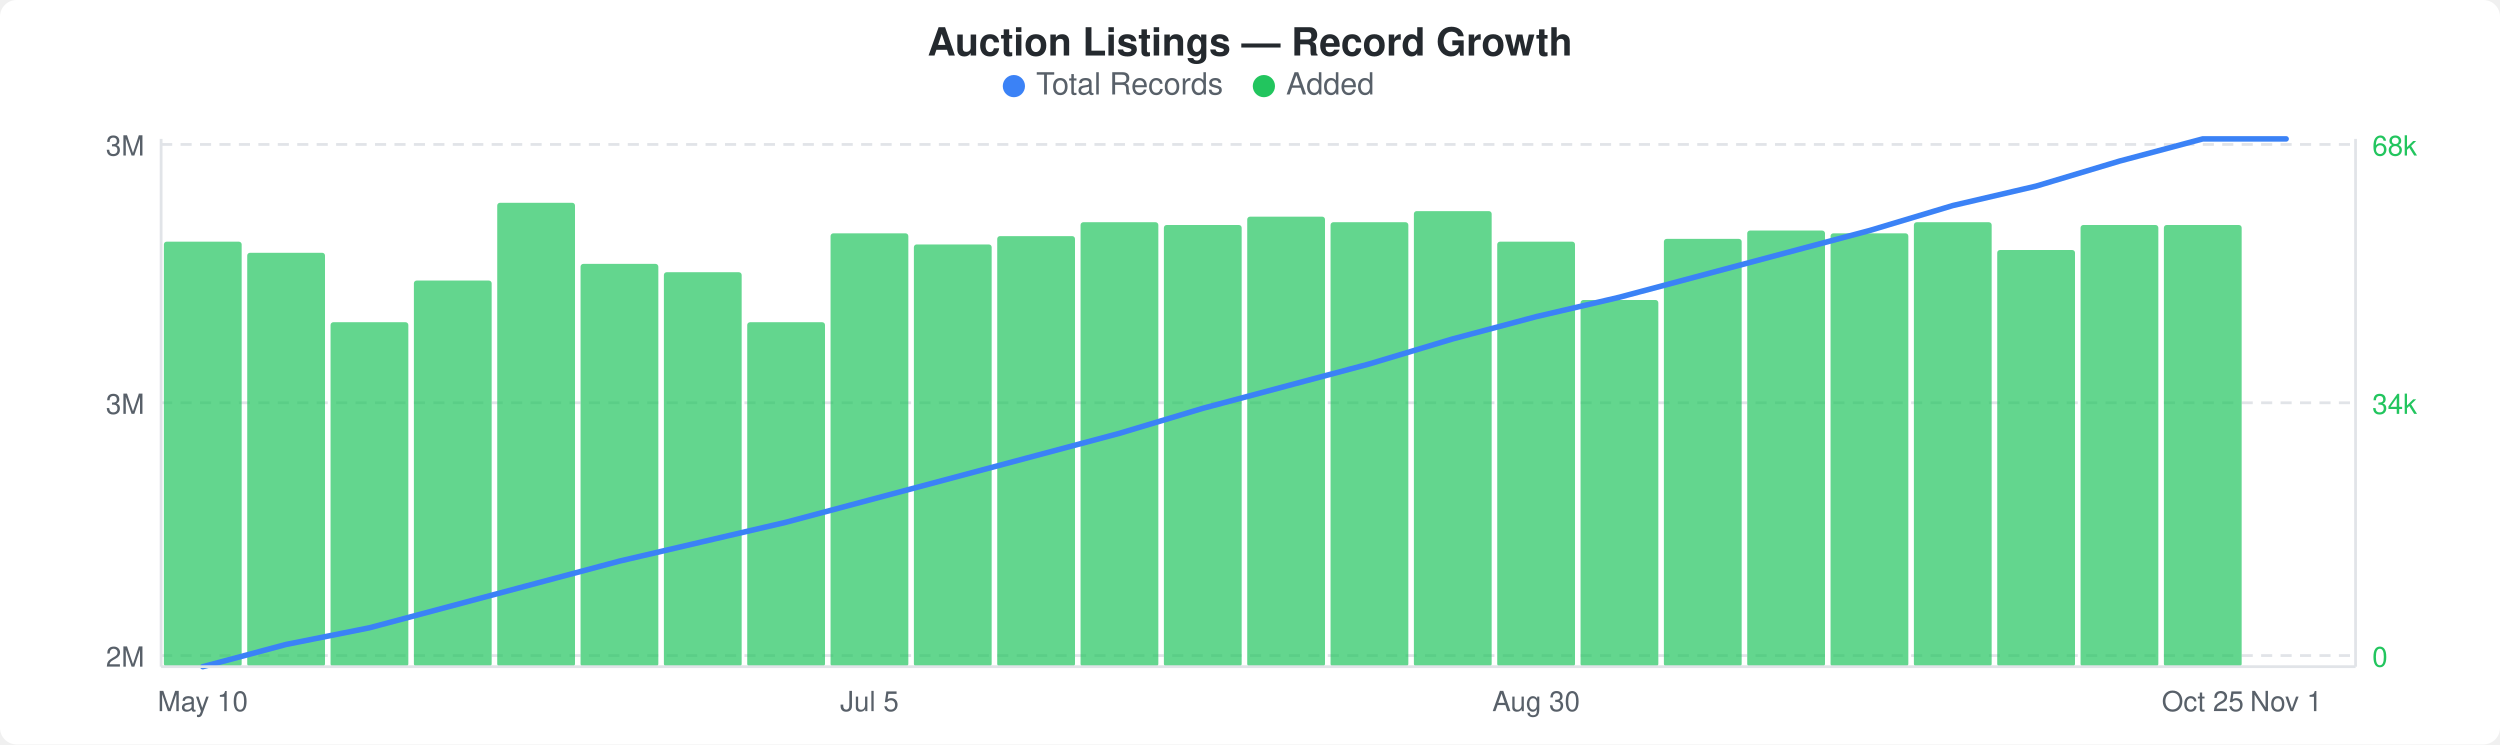
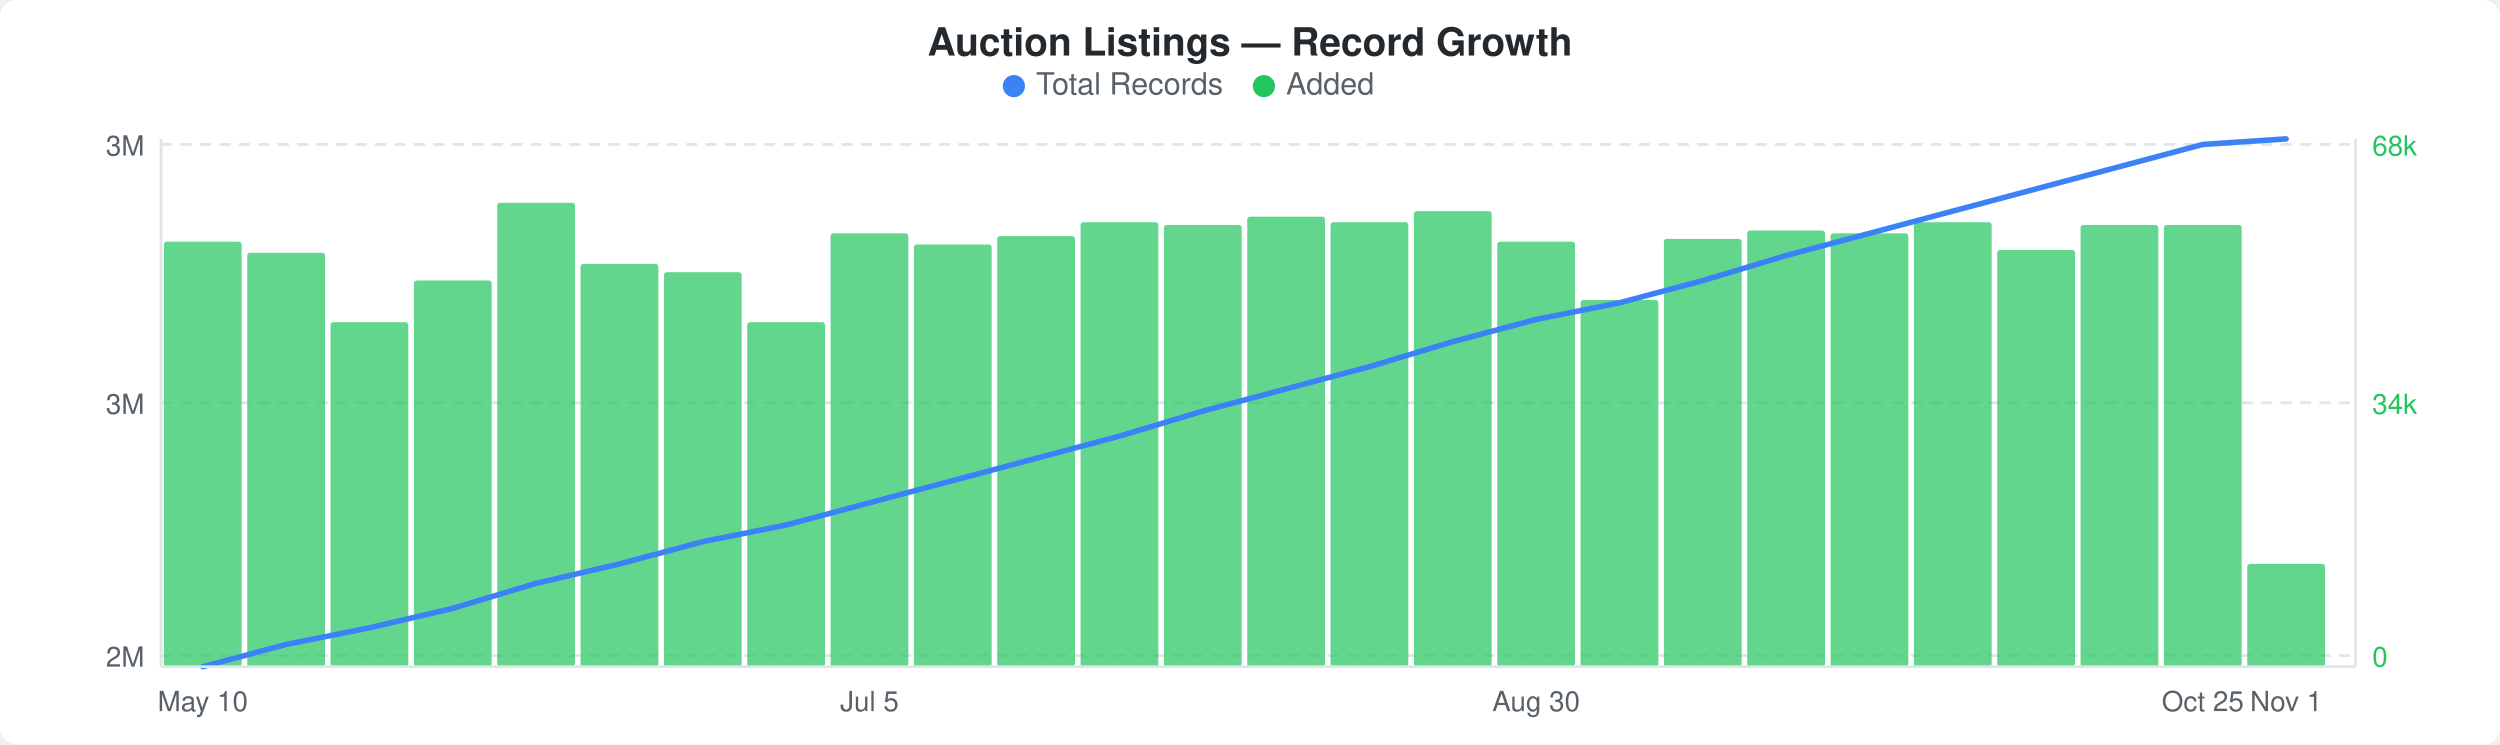
<svg xmlns="http://www.w3.org/2000/svg" width="900" height="268" viewBox="0 0 900 268">
  <rect width="900" height="268" fill="#ffffff" rx="6" ry="6" />
  <text x="450" y="20" text-anchor="middle" font-family="-apple-system, BlinkMacSystemFont, &quot;Segoe UI&quot;, Helvetica, Arial, sans-serif" font-size="14" font-weight="600" fill="#24292e">Auction Listings — Record Growth</text>
  <circle cx="365" cy="31" r="4" fill="#3b82f6" />
  <text x="373" y="34" font-family="-apple-system, BlinkMacSystemFont, &quot;Segoe UI&quot;, Helvetica, Arial, sans-serif" font-size="11" fill="#586069">Total Records</text>
  <circle cx="455" cy="31" r="4" fill="#22c55e" />
  <text x="463" y="34" font-family="-apple-system, BlinkMacSystemFont, &quot;Segoe UI&quot;, Helvetica, Arial, sans-serif" font-size="11" fill="#586069">Added</text>
  <line x1="58" y1="52" x2="848" y2="52" stroke="#e1e4e8" stroke-width="1" stroke-dasharray="4,3" />
  <line x1="58" y1="145" x2="848" y2="145" stroke="#e1e4e8" stroke-width="1" stroke-dasharray="4,3" />
  <line x1="58" y1="236" x2="848" y2="236" stroke="#e1e4e8" stroke-width="1" stroke-dasharray="4,3" />
  <rect x="59" y="87" width="28" height="153" rx="1" fill="#22c55eb3" />
  <rect x="89" y="91" width="28" height="149" rx="1" fill="#22c55eb3" />
  <rect x="119" y="116" width="28" height="124" rx="1" fill="#22c55eb3" />
  <rect x="149" y="101" width="28" height="139" rx="1" fill="#22c55eb3" />
  <rect x="179" y="73" width="28" height="167" rx="1" fill="#22c55eb3" />
  <rect x="209" y="95" width="28" height="145" rx="1" fill="#22c55eb3" />
  <rect x="239" y="98" width="28" height="142" rx="1" fill="#22c55eb3" />
  <rect x="269" y="116" width="28" height="124" rx="1" fill="#22c55eb3" />
  <rect x="299" y="84" width="28" height="156" rx="1" fill="#22c55eb3" />
  <rect x="329" y="88" width="28" height="152" rx="1" fill="#22c55eb3" />
  <rect x="359" y="85" width="28" height="155" rx="1" fill="#22c55eb3" />
  <rect x="389" y="80" width="28" height="160" rx="1" fill="#22c55eb3" />
  <rect x="419" y="81" width="28" height="159" rx="1" fill="#22c55eb3" />
  <rect x="449" y="78" width="28" height="162" rx="1" fill="#22c55eb3" />
  <rect x="479" y="80" width="28" height="160" rx="1" fill="#22c55eb3" />
  <rect x="509" y="76" width="28" height="164" rx="1" fill="#22c55eb3" />
  <rect x="539" y="87" width="28" height="153" rx="1" fill="#22c55eb3" />
  <rect x="569" y="108" width="28" height="132" rx="1" fill="#22c55eb3" />
  <rect x="599" y="86" width="28" height="154" rx="1" fill="#22c55eb3" />
  <rect x="629" y="83" width="28" height="157" rx="1" fill="#22c55eb3" />
  <rect x="659" y="84" width="28" height="156" rx="1" fill="#22c55eb3" />
  <rect x="689" y="80" width="28" height="160" rx="1" fill="#22c55eb3" />
  <rect x="719" y="90" width="28" height="150" rx="1" fill="#22c55eb3" />
  <rect x="749" y="81" width="28" height="159" rx="1" fill="#22c55eb3" />
  <rect x="779" y="81" width="28" height="159" rx="1" fill="#22c55eb3" />
-   <polyline points="73,240 103,232 133,226 163,218 193,210 223,202 253,195 283,188 313,180 343,172 373,164 403,156 433,147 463,139 493,131 523,122 553,114 583,107 613,99 643,91 673,83 703,74 733,67 763,58 793,50 823,50" fill="none" stroke="#3b82f6" stroke-width="2" stroke-linejoin="round" stroke-linecap="round" />
+   <rect x="809" y="203" width="28" height="37" rx="1" fill="#22c55eb3" />
+   <polyline points="73,240 103,232 133,226 163,219 193,210 223,203 253,195 283,189 313,181 343,173 373,165 403,157 433,148 463,140 493,132 523,123 553,115 583,109 613,101 643,92 673,84 703,76 733,68 763,60 793,52 823,50" fill="none" stroke="#3b82f6" stroke-width="2" stroke-linejoin="round" stroke-linecap="round" />
  <text x="52" y="56" text-anchor="end" font-family="-apple-system, BlinkMacSystemFont, &quot;Segoe UI&quot;, Helvetica, Arial, sans-serif" font-size="10" fill="#586069">3M</text>
  <text x="52" y="149" text-anchor="end" font-family="-apple-system, BlinkMacSystemFont, &quot;Segoe UI&quot;, Helvetica, Arial, sans-serif" font-size="10" fill="#586069">3M</text>
  <text x="52" y="240" text-anchor="end" font-family="-apple-system, BlinkMacSystemFont, &quot;Segoe UI&quot;, Helvetica, Arial, sans-serif" font-size="10" fill="#586069">2M</text>
  <text x="854" y="56" text-anchor="start" font-family="-apple-system, BlinkMacSystemFont, &quot;Segoe UI&quot;, Helvetica, Arial, sans-serif" font-size="10" fill="#22c55e">68k</text>
  <text x="854" y="149" text-anchor="start" font-family="-apple-system, BlinkMacSystemFont, &quot;Segoe UI&quot;, Helvetica, Arial, sans-serif" font-size="10" fill="#22c55e">34k</text>
  <text x="854" y="240" text-anchor="start" font-family="-apple-system, BlinkMacSystemFont, &quot;Segoe UI&quot;, Helvetica, Arial, sans-serif" font-size="10" fill="#22c55e">0</text>
  <line x1="58" y1="50" x2="58" y2="240" stroke="#e1e4e8" stroke-width="1" />
  <line x1="58" y1="240" x2="848" y2="240" stroke="#e1e4e8" stroke-width="1" />
  <line x1="848" y1="50" x2="848" y2="240" stroke="#e1e4e8" stroke-width="1" />
  <text x="73" y="256" text-anchor="middle" font-family="-apple-system, BlinkMacSystemFont, &quot;Segoe UI&quot;, Helvetica, Arial, sans-serif" font-size="10" fill="#586069">May 10</text>
  <text x="313" y="256" text-anchor="middle" font-family="-apple-system, BlinkMacSystemFont, &quot;Segoe UI&quot;, Helvetica, Arial, sans-serif" font-size="10" fill="#586069">Jul 5</text>
  <text x="553" y="256" text-anchor="middle" font-family="-apple-system, BlinkMacSystemFont, &quot;Segoe UI&quot;, Helvetica, Arial, sans-serif" font-size="10" fill="#586069">Aug 30</text>
  <text x="793" y="256" text-anchor="middle" font-family="-apple-system, BlinkMacSystemFont, &quot;Segoe UI&quot;, Helvetica, Arial, sans-serif" font-size="10" fill="#586069">Oct 25</text>
  <text x="823" y="256" text-anchor="middle" font-family="-apple-system, BlinkMacSystemFont, &quot;Segoe UI&quot;, Helvetica, Arial, sans-serif" font-size="10" fill="#586069">Nov 1</text>
</svg>
